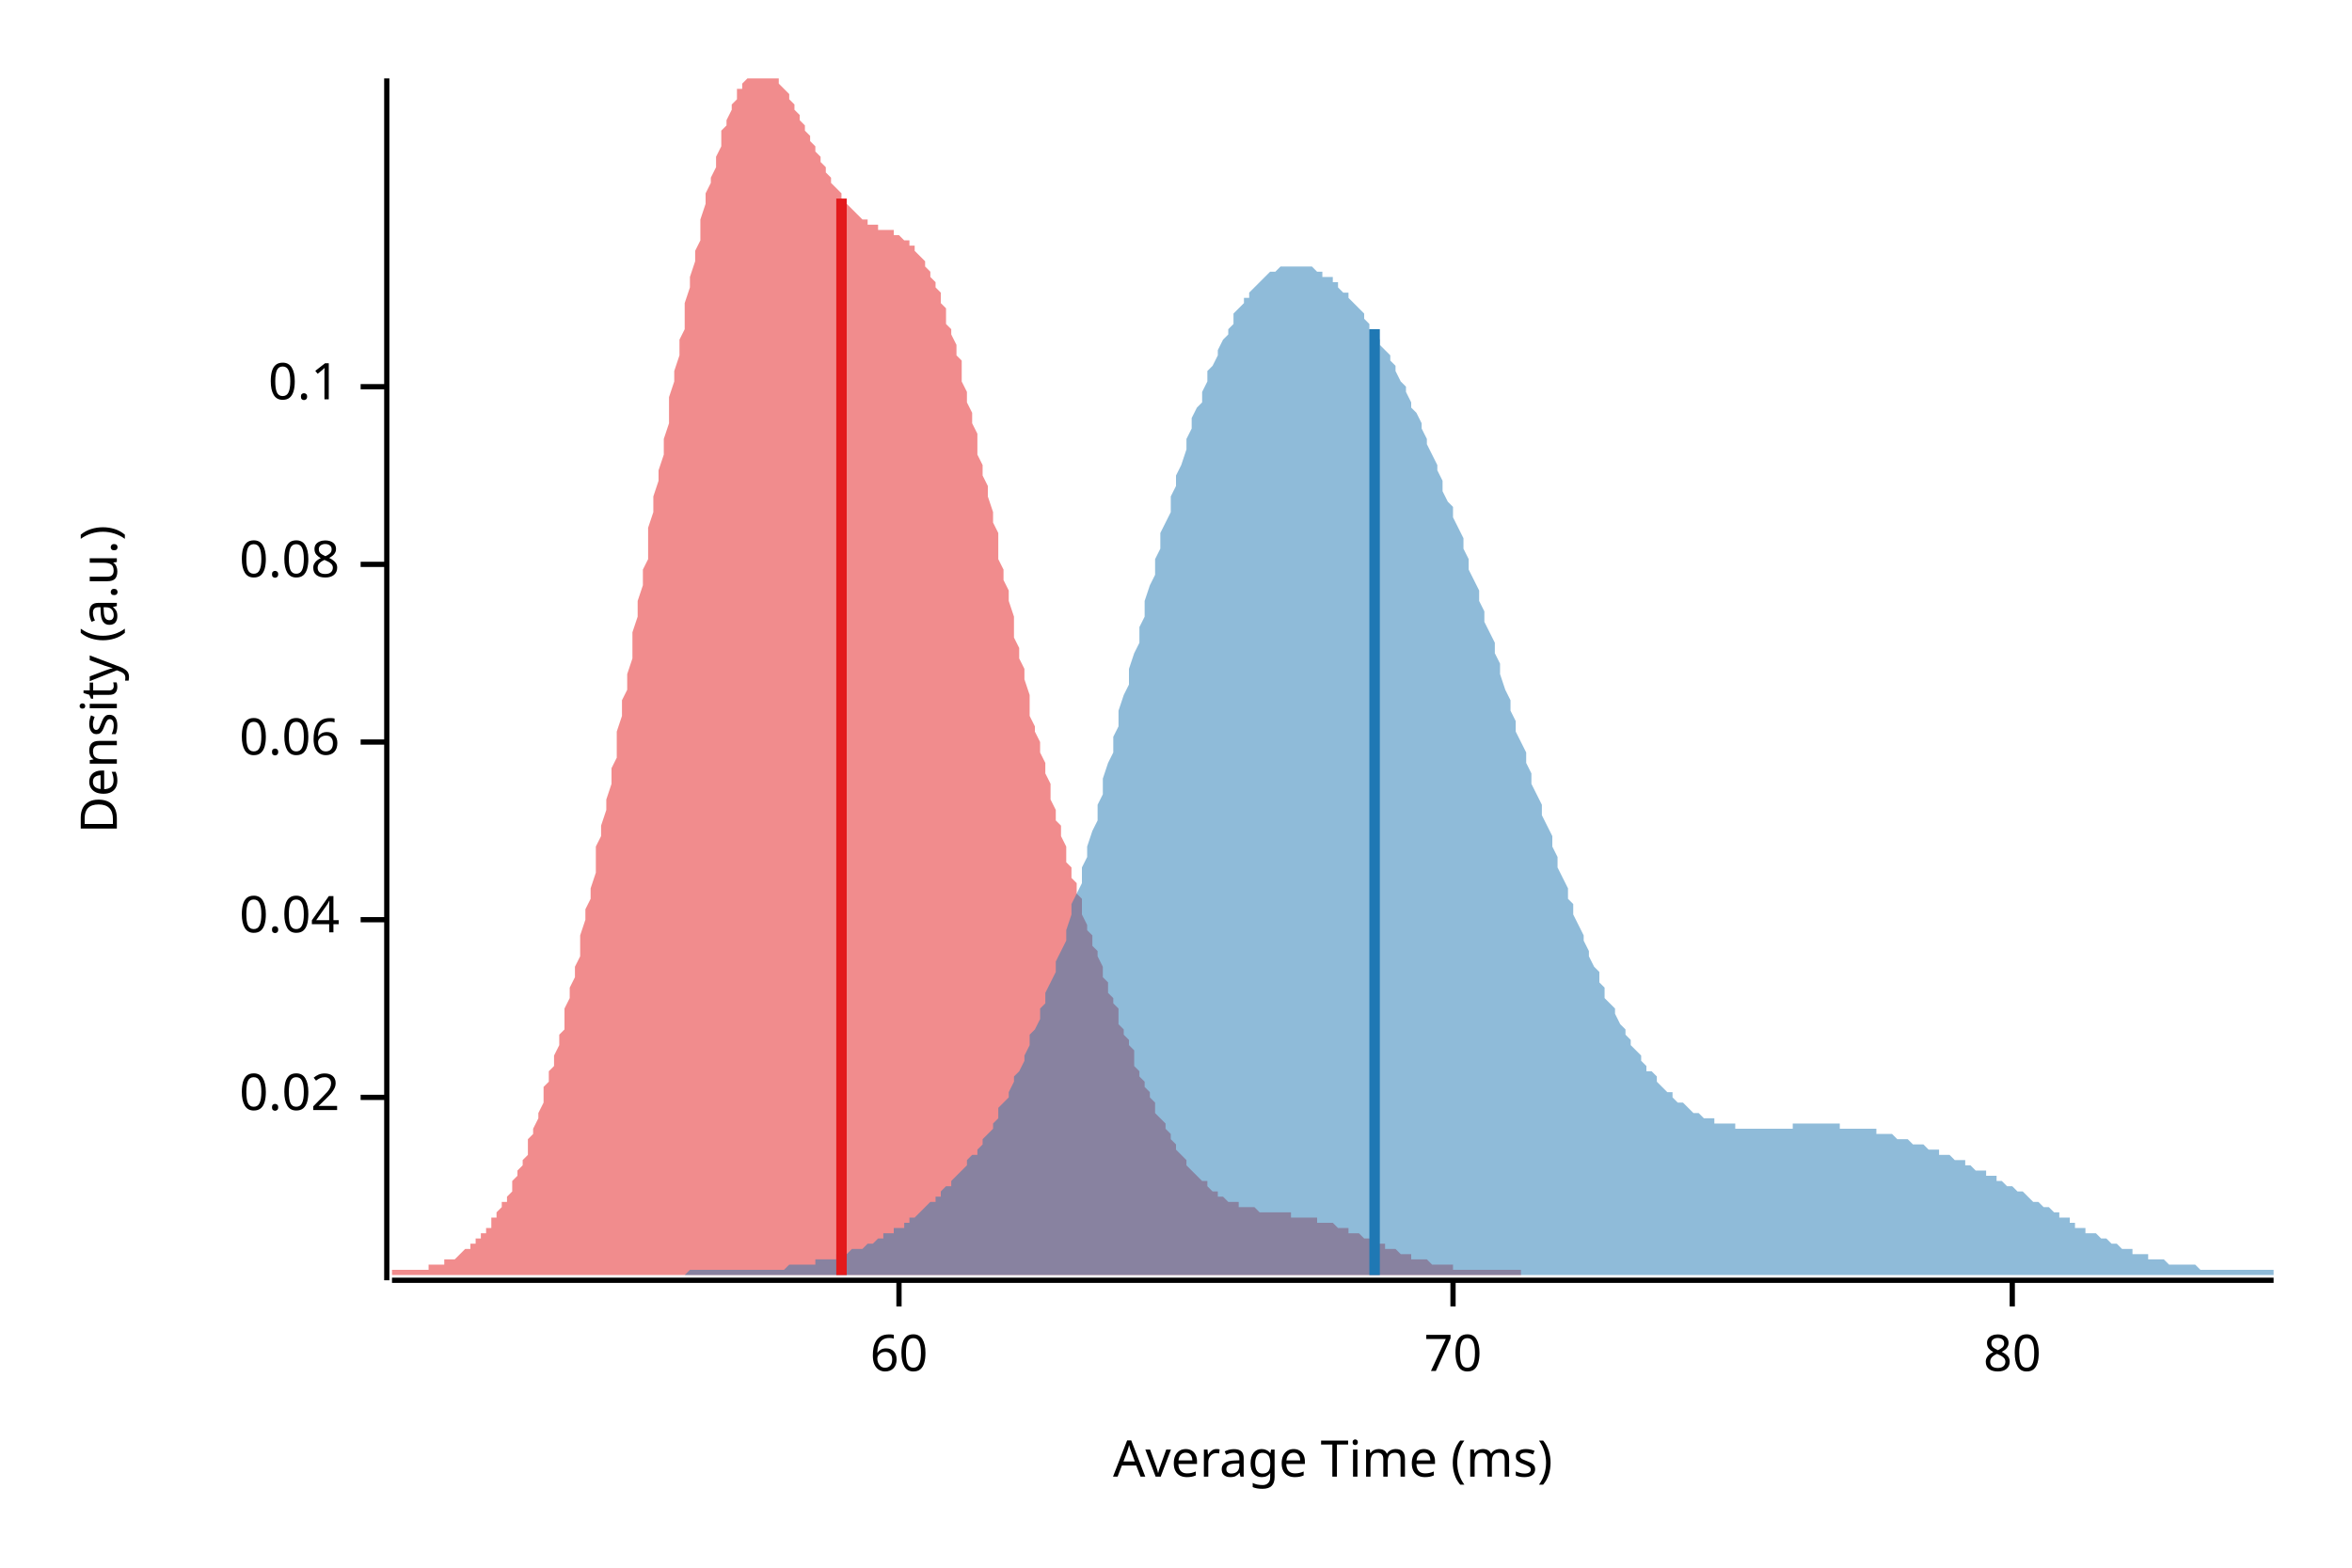
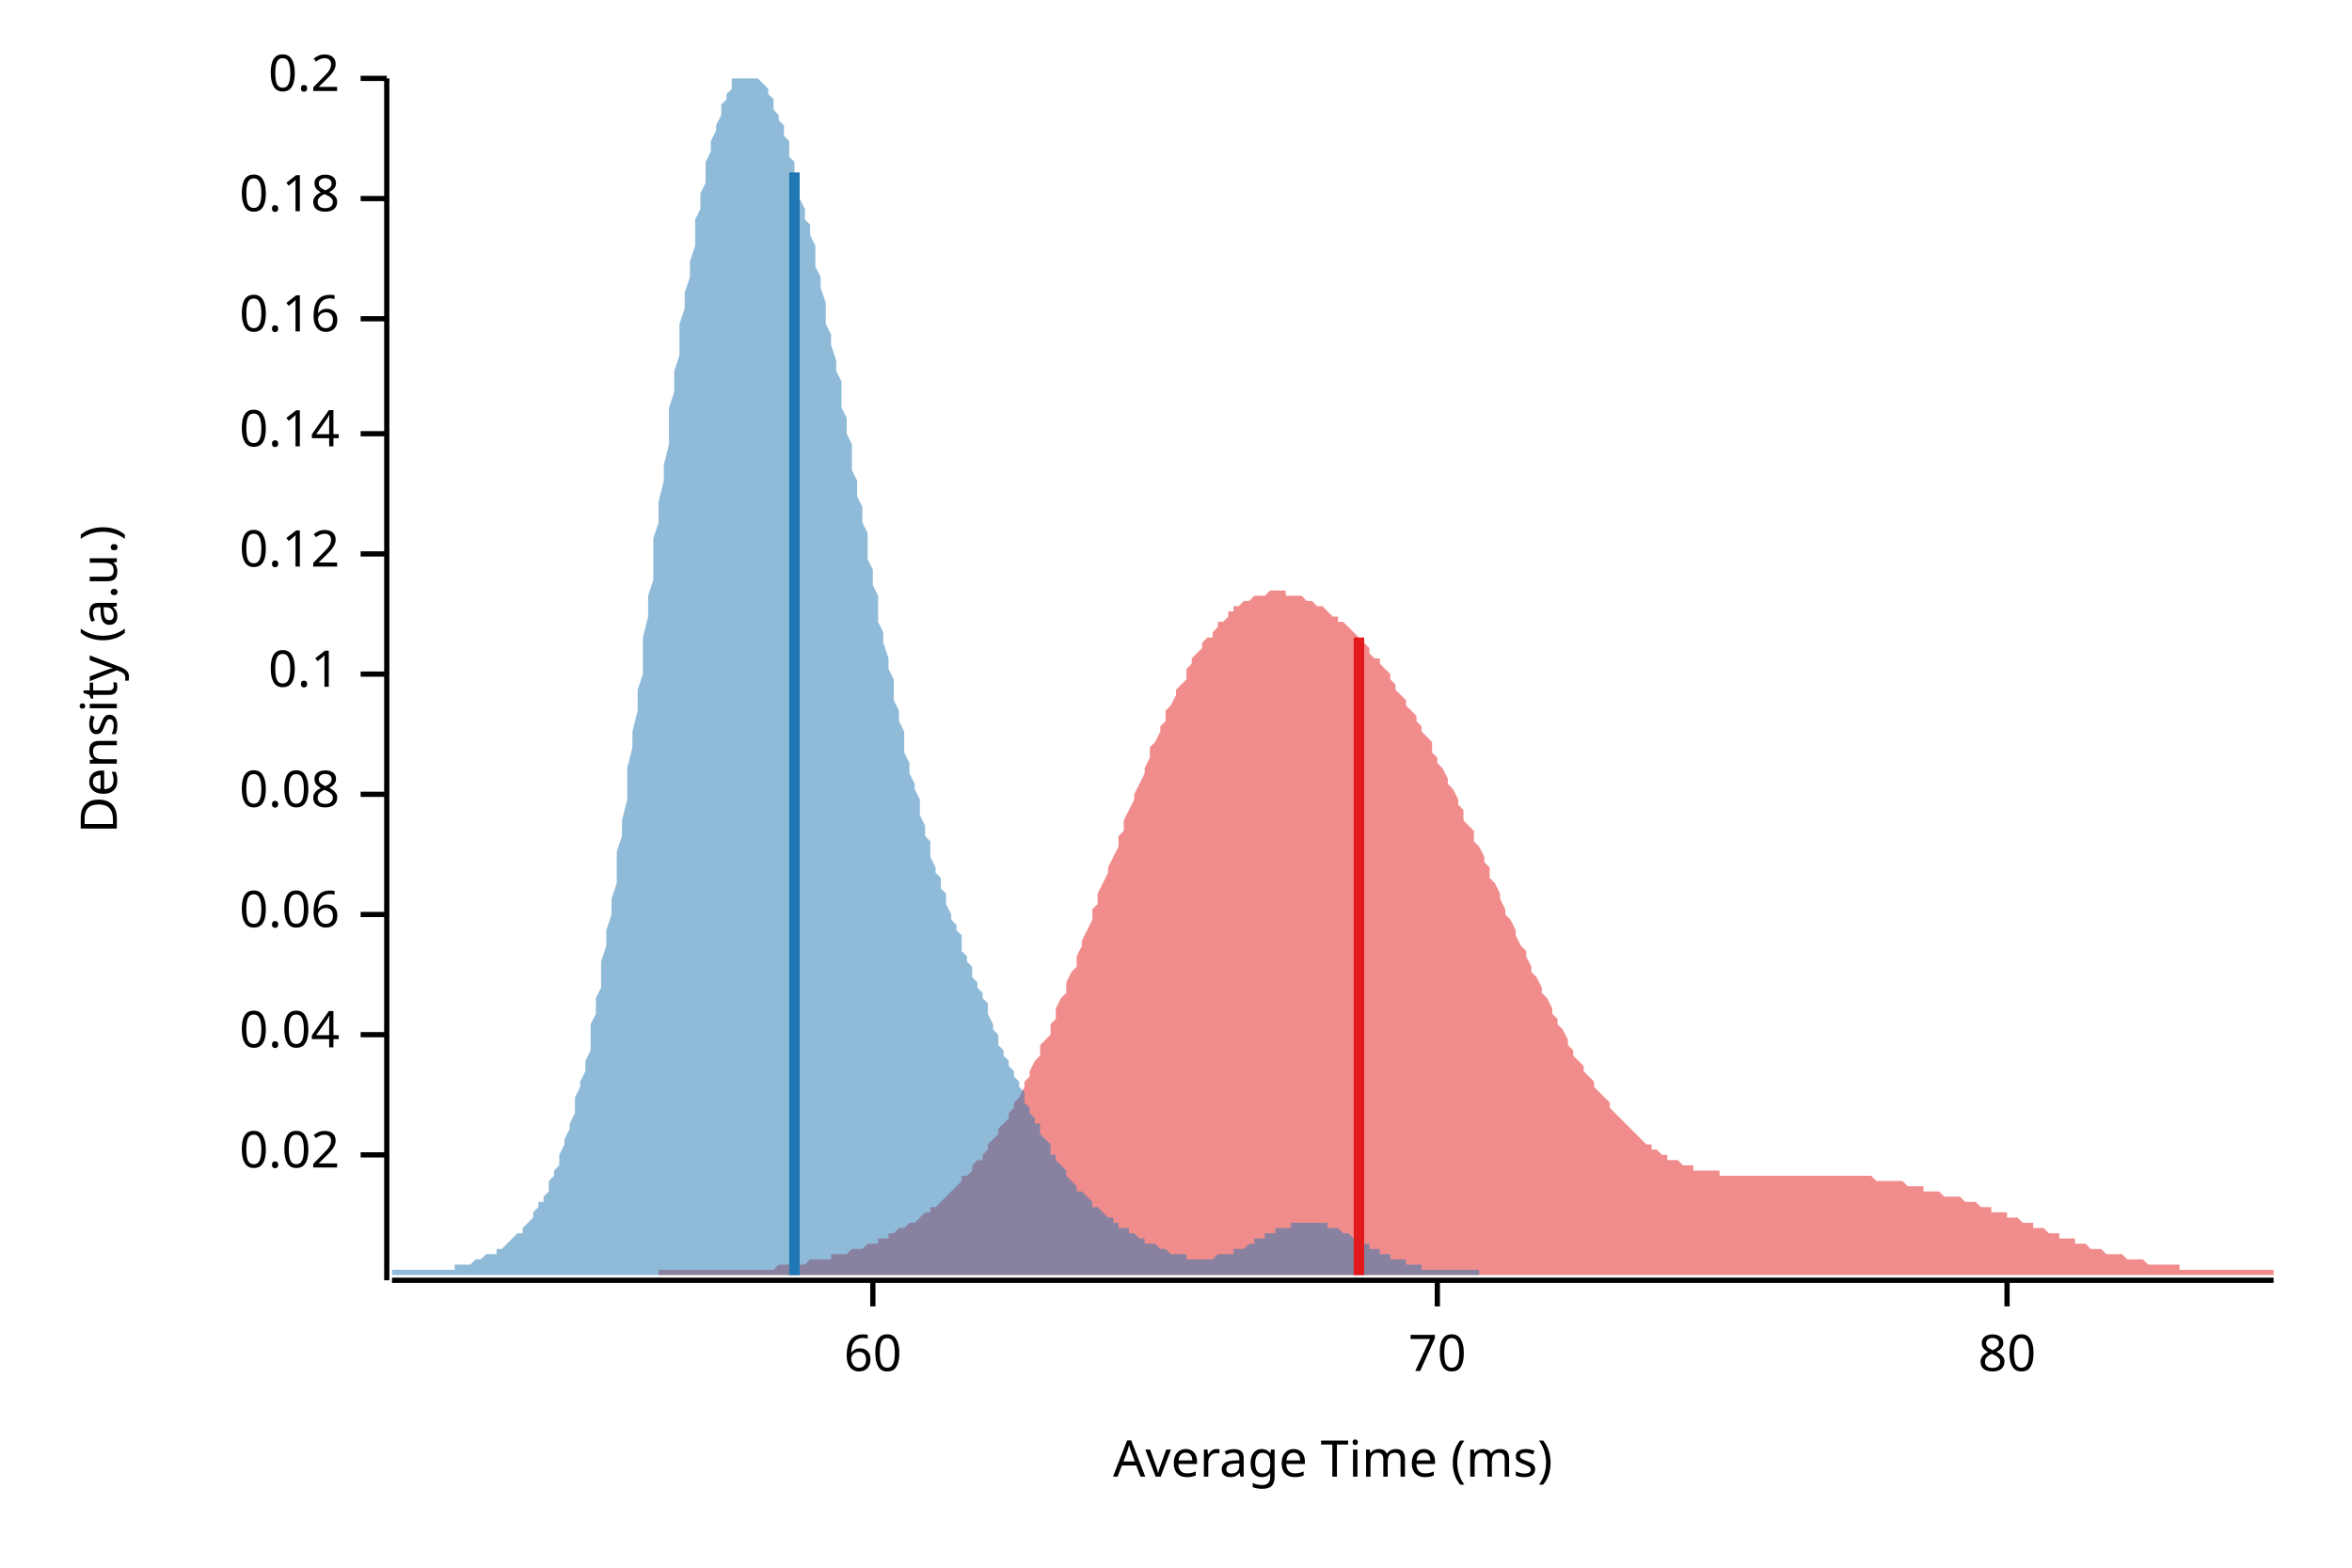
<svg xmlns="http://www.w3.org/2000/svg" width="450" height="300" viewBox="0 0 450 300">
  <text x="15" y="130" dy="0.76em" text-anchor="middle" font-family="sans-serif" font-size="9.677" opacity="1" fill="#000000" transform="rotate(270, 15, 130)">
Density (a.u.)
</text>
  <text x="255" y="285" dy="-0.5ex" text-anchor="middle" font-family="sans-serif" font-size="9.677" opacity="1" fill="#000000">
Average Time (ms)
</text>
  <polyline fill="none" opacity="1" stroke="#000000" stroke-width="1" points="74,15 74,245 " />
-   <text x="65" y="210" dy="0.5ex" text-anchor="end" font-family="sans-serif" font-size="9.677" opacity="1" fill="#000000">
+   <text x="65" y="221" dy="0.5ex" text-anchor="end" font-family="sans-serif" font-size="9.677" opacity="1" fill="#000000">
0.02
</text>
-   <polyline fill="none" opacity="1" stroke="#000000" stroke-width="1" points="69,210 74,210 " />
-   <text x="65" y="176" dy="0.5ex" text-anchor="end" font-family="sans-serif" font-size="9.677" opacity="1" fill="#000000">
+   <polyline fill="none" opacity="1" stroke="#000000" stroke-width="1" points="69,221 74,221 " />
+   <text x="65" y="198" dy="0.5ex" text-anchor="end" font-family="sans-serif" font-size="9.677" opacity="1" fill="#000000">
0.04
</text>
-   <polyline fill="none" opacity="1" stroke="#000000" stroke-width="1" points="69,176 74,176 " />
-   <text x="65" y="142" dy="0.5ex" text-anchor="end" font-family="sans-serif" font-size="9.677" opacity="1" fill="#000000">
+   <polyline fill="none" opacity="1" stroke="#000000" stroke-width="1" points="69,198 74,198 " />
+   <text x="65" y="175" dy="0.5ex" text-anchor="end" font-family="sans-serif" font-size="9.677" opacity="1" fill="#000000">
0.06
</text>
-   <polyline fill="none" opacity="1" stroke="#000000" stroke-width="1" points="69,142 74,142 " />
-   <text x="65" y="108" dy="0.5ex" text-anchor="end" font-family="sans-serif" font-size="9.677" opacity="1" fill="#000000">
+   <polyline fill="none" opacity="1" stroke="#000000" stroke-width="1" points="69,175 74,175 " />
+   <text x="65" y="152" dy="0.5ex" text-anchor="end" font-family="sans-serif" font-size="9.677" opacity="1" fill="#000000">
0.08
</text>
-   <polyline fill="none" opacity="1" stroke="#000000" stroke-width="1" points="69,108 74,108 " />
-   <text x="65" y="74" dy="0.5ex" text-anchor="end" font-family="sans-serif" font-size="9.677" opacity="1" fill="#000000">
+   <polyline fill="none" opacity="1" stroke="#000000" stroke-width="1" points="69,152 74,152 " />
+   <text x="65" y="129" dy="0.5ex" text-anchor="end" font-family="sans-serif" font-size="9.677" opacity="1" fill="#000000">
0.1
</text>
-   <polyline fill="none" opacity="1" stroke="#000000" stroke-width="1" points="69,74 74,74 " />
+   <polyline fill="none" opacity="1" stroke="#000000" stroke-width="1" points="69,129 74,129 " />
+   <text x="65" y="106" dy="0.5ex" text-anchor="end" font-family="sans-serif" font-size="9.677" opacity="1" fill="#000000">
+ 0.12
+ </text>
+   <polyline fill="none" opacity="1" stroke="#000000" stroke-width="1" points="69,106 74,106 " />
+   <text x="65" y="83" dy="0.5ex" text-anchor="end" font-family="sans-serif" font-size="9.677" opacity="1" fill="#000000">
+ 0.14
+ </text>
+   <polyline fill="none" opacity="1" stroke="#000000" stroke-width="1" points="69,83 74,83 " />
+   <text x="65" y="61" dy="0.5ex" text-anchor="end" font-family="sans-serif" font-size="9.677" opacity="1" fill="#000000">
+ 0.16
+ </text>
+   <polyline fill="none" opacity="1" stroke="#000000" stroke-width="1" points="69,61 74,61 " />
+   <text x="65" y="38" dy="0.5ex" text-anchor="end" font-family="sans-serif" font-size="9.677" opacity="1" fill="#000000">
+ 0.18
+ </text>
+   <polyline fill="none" opacity="1" stroke="#000000" stroke-width="1" points="69,38 74,38 " />
+   <text x="65" y="15" dy="0.5ex" text-anchor="end" font-family="sans-serif" font-size="9.677" opacity="1" fill="#000000">
+ 0.2
+ </text>
+   <polyline fill="none" opacity="1" stroke="#000000" stroke-width="1" points="69,15 74,15 " />
  <polyline fill="none" opacity="1" stroke="#000000" stroke-width="1" points="75,245 435,245 " />
-   <text x="172" y="255" dy="0.76em" text-anchor="middle" font-family="sans-serif" font-size="9.677" opacity="1" fill="#000000">
+   <text x="167" y="255" dy="0.76em" text-anchor="middle" font-family="sans-serif" font-size="9.677" opacity="1" fill="#000000">
60
</text>
-   <polyline fill="none" opacity="1" stroke="#000000" stroke-width="1" points="172,245 172,250 " />
-   <text x="278" y="255" dy="0.76em" text-anchor="middle" font-family="sans-serif" font-size="9.677" opacity="1" fill="#000000">
+   <polyline fill="none" opacity="1" stroke="#000000" stroke-width="1" points="167,245 167,250 " />
+   <text x="275" y="255" dy="0.76em" text-anchor="middle" font-family="sans-serif" font-size="9.677" opacity="1" fill="#000000">
70
</text>
-   <polyline fill="none" opacity="1" stroke="#000000" stroke-width="1" points="278,245 278,250 " />
-   <text x="385" y="255" dy="0.76em" text-anchor="middle" font-family="sans-serif" font-size="9.677" opacity="1" fill="#000000">
+   <polyline fill="none" opacity="1" stroke="#000000" stroke-width="1" points="275,245 275,250 " />
+   <text x="384" y="255" dy="0.76em" text-anchor="middle" font-family="sans-serif" font-size="9.677" opacity="1" fill="#000000">
80
</text>
-   <polyline fill="none" opacity="1" stroke="#000000" stroke-width="1" points="385,245 385,250 " />
-   <polygon opacity="0.5" fill="#E31A1C" points="75,243 75,243 75,243 76,243 76,243 77,243 77,243 78,243 78,243 78,243 79,243 79,243 80,243 80,243 81,243 81,243 81,243 82,243 82,242 83,242 83,242 84,242 84,242 84,242 85,242 85,241 86,241 86,241 87,241 87,241 88,240 88,240 88,240 89,239 89,239 90,239 90,238 91,238 91,238 91,237 92,237 92,236 93,236 93,235 94,235 94,234 94,233 95,233 95,232 96,231 96,230 97,230 97,229 98,228 98,227 98,226 99,225 99,224 100,223 100,222 101,221 101,219 101,218 102,217 102,216 103,214 103,213 104,211 104,210 104,208 105,207 105,205 106,204 106,202 107,200 107,198 108,197 108,195 108,193 109,191 109,189 110,187 110,185 111,183 111,181 111,179 112,176 112,174 113,172 113,170 114,167 114,165 114,162 115,160 115,158 116,155 116,153 117,150 117,147 118,145 118,142 118,140 119,137 119,134 120,132 120,129 121,126 121,123 121,121 122,118 122,115 123,112 123,109 124,107 124,104 124,101 125,98 125,95 126,92 126,90 127,87 127,84 128,81 128,79 128,76 129,73 129,71 130,68 130,65 131,63 131,60 131,58 132,55 132,53 133,50 133,48 134,46 134,44 134,42 135,39 135,37 136,35 136,34 137,32 137,30 138,28 138,27 138,25 139,24 139,23 140,21 140,20 141,19 141,18 141,17 142,17 142,16 143,15 143,15 144,15 144,15 144,15 145,15 145,15 146,15 146,15 147,15 147,15 148,15 148,15 148,15 149,15 149,16 150,17 150,17 151,18 151,19 151,19 152,20 152,21 153,22 153,23 154,24 154,25 154,25 155,26 155,27 156,28 156,29 157,30 157,31 158,32 158,33 158,33 159,34 159,35 160,36 160,36 161,37 161,38 161,38 162,39 162,39 163,40 163,40 164,41 164,41 164,41 165,42 165,42 166,42 166,43 167,43 167,43 168,43 168,43 168,44 169,44 169,44 170,44 170,44 171,44 171,45 171,45 172,45 172,45 173,46 173,46 174,46 174,47 174,47 175,47 175,48 176,49 176,49 177,50 177,51 177,51 178,52 178,53 179,54 179,55 180,56 180,58 181,59 181,60 181,62 182,63 182,64 183,66 183,68 184,69 184,71 184,73 185,75 185,77 186,79 186,81 187,83 187,85 187,87 188,89 188,91 189,93 189,95 190,98 190,100 191,102 191,104 191,107 192,109 192,111 193,113 193,115 194,118 194,120 194,122 195,124 195,126 196,128 196,130 197,133 197,135 197,137 198,139 198,140 199,142 199,144 200,146 200,148 201,150 201,152 201,153 202,155 202,157 203,158 203,160 204,162 204,163 204,165 205,166 205,168 206,169 206,171 207,172 207,174 207,175 208,177 208,178 209,179 209,181 210,182 210,183 211,185 211,186 211,187 212,188 212,190 213,191 213,192 214,193 214,195 214,196 215,197 215,198 216,199 216,200 217,201 217,203 217,204 218,205 218,206 219,207 219,208 220,209 220,210 221,211 221,212 221,213 222,214 222,214 223,215 223,216 224,217 224,218 224,218 225,219 225,220 226,221 226,221 227,222 227,222 227,223 228,224 228,224 229,225 229,225 230,226 230,226 231,226 231,227 231,227 232,228 232,228 233,228 233,229 234,229 234,229 234,229 235,230 235,230 236,230 236,230 237,230 237,231 237,231 238,231 238,231 239,231 239,231 240,231 240,231 241,232 241,232 241,232 242,232 242,232 243,232 243,232 244,232 244,232 244,232 245,232 245,232 246,232 246,232 247,232 247,233 247,233 248,233 248,233 249,233 249,233 250,233 250,233 251,233 251,233 251,233 252,233 252,234 253,234 253,234 254,234 254,234 254,234 255,234 255,234 256,235 256,235 257,235 257,235 257,235 258,235 258,236 259,236 259,236 260,236 260,236 261,237 261,237 261,237 262,237 262,237 263,237 263,238 264,238 264,238 264,238 265,238 265,239 266,239 266,239 267,239 267,239 267,239 268,240 268,240 269,240 269,240 270,240 270,240 270,241 271,241 271,241 272,241 272,241 273,241 273,241 274,242 274,242 274,242 275,242 275,242 276,242 276,242 277,242 277,242 277,242 278,242 278,243 279,243 279,243 280,243 280,243 280,243 281,243 281,243 282,243 282,243 283,243 283,243 284,243 284,243 284,243 285,243 285,243 286,243 286,243 287,243 287,243 287,243 288,243 288,243 289,243 289,243 290,243 290,243 290,243 291,243 291,243 291,244 75,244 " />
-   <polygon opacity="0.5" fill="#1F78B4" points="131,244 132,243 132,243 133,243 134,243 134,243 135,243 135,243 136,243 137,243 137,243 138,243 138,243 139,243 140,243 140,243 141,243 142,243 142,243 143,243 143,243 144,243 145,243 145,243 146,243 146,243 147,243 148,243 148,243 149,243 149,243 150,243 151,242 151,242 152,242 152,242 153,242 154,242 154,242 155,242 156,242 156,241 157,241 157,241 158,241 159,241 159,241 160,241 160,240 161,240 162,240 162,240 163,239 163,239 164,239 165,239 165,239 166,238 166,238 167,238 168,237 168,237 169,237 169,236 170,236 171,236 171,235 172,235 173,235 173,234 174,234 174,233 175,233 176,232 176,232 177,231 177,231 178,230 179,230 179,229 180,229 180,228 181,227 182,227 182,226 183,225 183,225 184,224 185,223 185,222 186,221 187,221 187,220 188,219 188,218 189,217 190,216 190,215 191,214 191,212 192,211 193,210 193,209 194,207 194,206 195,205 196,203 196,202 197,200 197,198 198,197 199,195 199,193 200,192 200,190 201,188 202,186 202,184 203,182 204,180 204,178 205,175 205,173 206,171 207,169 207,166 208,164 208,162 209,159 210,157 210,154 211,152 211,149 212,146 213,144 213,141 214,139 214,136 215,133 216,131 216,128 217,125 218,123 218,120 219,118 219,115 220,112 221,110 221,107 222,105 222,102 223,100 224,98 224,95 225,93 225,91 226,89 227,86 227,84 228,82 228,80 229,78 230,77 230,75 231,73 231,71 232,70 233,68 233,67 234,65 235,64 235,63 236,62 236,60 237,59 238,58 238,57 239,57 239,56 240,55 241,54 241,54 242,53 242,53 243,52 244,52 244,52 245,51 245,51 246,51 247,51 247,51 248,51 249,51 249,51 250,51 250,51 251,51 252,52 252,52 253,52 253,53 254,53 255,53 255,54 256,54 256,55 257,56 258,56 258,57 259,58 259,58 260,59 261,60 261,61 262,62 262,63 263,64 264,65 264,66 265,67 266,68 266,69 267,70 267,71 268,73 269,74 269,75 270,77 270,78 271,79 272,81 272,82 273,84 273,85 274,87 275,89 275,90 276,92 276,94 277,96 278,97 278,99 279,101 280,103 280,105 281,107 281,109 282,111 283,113 283,115 284,117 284,119 285,121 286,123 286,125 287,127 287,129 288,132 289,134 289,136 290,138 290,140 291,142 292,144 292,146 293,148 293,150 294,152 295,154 295,156 296,158 297,160 297,162 298,164 298,166 299,168 300,170 300,172 301,173 301,175 302,177 303,179 303,180 304,182 304,183 305,185 306,186 306,188 307,189 307,191 308,192 309,193 309,194 310,196 311,197 311,198 312,199 312,200 313,201 314,202 314,203 315,204 315,205 316,205 317,206 317,207 318,208 318,208 319,209 320,209 320,210 321,211 321,211 322,211 323,212 323,212 324,213 324,213 325,213 326,214 326,214 327,214 328,214 328,215 329,215 329,215 330,215 331,215 331,215 332,215 332,216 333,216 334,216 334,216 335,216 335,216 336,216 337,216 337,216 338,216 338,216 339,216 340,216 340,216 341,216 342,216 342,216 343,216 343,215 344,215 345,215 345,215 346,215 346,215 347,215 348,215 348,215 349,215 349,215 350,215 351,215 351,215 352,215 352,216 353,216 354,216 354,216 355,216 355,216 356,216 357,216 357,216 358,216 359,216 359,217 360,217 360,217 361,217 362,217 362,217 363,218 363,218 364,218 365,218 365,218 366,219 366,219 367,219 368,219 368,219 369,220 369,220 370,220 371,220 371,221 372,221 373,221 373,221 374,222 374,222 375,222 376,222 376,223 377,223 377,223 378,224 379,224 379,224 380,224 380,225 381,225 382,225 382,226 383,226 383,226 384,227 385,227 385,227 386,228 386,228 387,228 388,229 388,229 389,230 390,230 390,230 391,231 391,231 392,231 393,232 393,232 394,232 394,233 395,233 396,233 396,234 397,234 397,235 398,235 399,235 399,236 400,236 400,236 401,236 402,237 402,237 403,237 404,238 404,238 405,238 405,238 406,239 407,239 407,239 408,239 408,240 409,240 410,240 410,240 411,240 411,241 412,241 413,241 413,241 414,241 414,241 415,242 416,242 416,242 417,242 417,242 418,242 419,242 419,242 420,242 421,243 421,243 422,243 422,243 423,243 424,243 424,243 425,243 425,243 426,243 427,243 427,243 428,243 428,243 429,243 430,243 430,243 431,243 431,243 432,243 433,243 433,243 434,243 435,243 435,244 131,244 " />
-   <polyline fill="none" opacity="1" stroke="#E31A1C" stroke-width="2" points="161,244 161,38 " />
-   <polyline fill="none" opacity="1" stroke="#1F78B4" stroke-width="2" points="263,244 263,63 " />
+   <polyline fill="none" opacity="1" stroke="#000000" stroke-width="1" points="384,245 384,250 " />
+   <polygon opacity="0.5" fill="#E31A1C" points="126,244 126,243 127,243 128,243 128,243 129,243 129,243 130,243 131,243 131,243 132,243 133,243 133,243 134,243 134,243 135,243 136,243 136,243 137,243 137,243 138,243 139,243 139,243 140,243 141,243 141,243 142,243 142,243 143,243 144,243 144,243 145,243 146,243 146,243 147,243 147,243 148,243 149,242 149,242 150,242 150,242 151,242 152,242 152,242 153,242 154,242 154,242 155,241 155,241 156,241 157,241 157,241 158,241 159,241 159,240 160,240 160,240 161,240 162,240 162,240 163,239 163,239 164,239 165,239 165,239 166,238 167,238 167,238 168,238 168,237 169,237 170,237 170,236 171,236 171,236 172,235 173,235 173,235 174,234 175,234 175,234 176,233 176,233 177,232 178,232 178,231 179,231 180,230 180,230 181,229 181,229 182,228 183,227 183,227 184,226 184,225 185,225 186,224 186,223 187,222 188,222 188,221 189,220 189,219 190,218 191,217 191,216 192,215 193,214 193,213 194,212 194,211 195,210 196,208 196,207 197,206 197,205 198,203 199,202 199,200 200,199 201,198 201,196 202,195 202,193 203,191 204,190 204,188 205,186 206,185 206,183 207,181 207,180 208,178 209,176 209,174 210,173 210,171 211,169 212,167 212,166 213,164 214,162 214,160 215,159 215,157 216,155 217,153 217,152 218,150 219,148 219,147 220,145 220,143 221,142 222,140 222,139 223,138 223,136 224,135 225,133 225,132 226,131 227,130 227,128 228,127 228,126 229,125 230,124 230,123 231,122 232,122 232,121 233,120 233,119 234,119 235,118 235,117 236,117 236,116 237,116 238,115 238,115 239,115 240,114 240,114 241,114 241,114 242,114 243,113 243,113 244,113 245,113 245,113 246,113 246,114 247,114 248,114 248,114 249,114 249,114 250,115 251,115 251,115 252,116 253,116 253,116 254,117 254,117 255,118 256,118 256,119 257,119 258,120 258,120 259,121 259,121 260,122 261,123 261,123 262,124 262,125 263,126 264,126 264,127 265,128 266,129 266,130 267,131 267,132 268,133 269,134 269,135 270,136 271,137 271,138 272,139 272,140 273,141 274,142 274,144 275,145 275,146 276,147 277,149 277,150 278,151 279,153 279,154 280,155 280,157 281,158 282,159 282,161 283,162 284,164 284,165 285,166 285,168 286,169 287,171 287,172 288,174 288,175 289,176 290,178 290,179 291,181 292,182 292,183 293,185 293,186 294,187 295,189 295,190 296,191 297,193 297,194 298,195 298,196 299,197 300,199 300,200 301,201 301,202 302,203 303,204 303,205 304,206 305,207 305,208 306,209 306,209 307,210 308,211 308,212 309,213 309,213 310,214 311,215 311,215 312,216 313,217 313,217 314,218 314,218 315,219 316,219 316,220 317,220 318,221 318,221 319,221 319,222 320,222 321,222 321,222 322,223 322,223 323,223 324,223 324,224 325,224 326,224 326,224 327,224 327,224 328,224 329,224 329,225 330,225 331,225 331,225 332,225 332,225 333,225 334,225 334,225 335,225 335,225 336,225 337,225 337,225 338,225 339,225 339,225 340,225 340,225 341,225 342,225 342,225 343,225 344,225 344,225 345,225 345,225 346,225 347,225 347,225 348,225 348,225 349,225 350,225 350,225 351,225 352,225 352,225 353,225 353,225 354,225 355,225 355,225 356,225 357,225 357,225 358,225 358,225 359,226 360,226 360,226 361,226 361,226 362,226 363,226 363,226 364,226 365,227 365,227 366,227 366,227 367,227 368,227 368,228 369,228 370,228 370,228 371,228 371,228 372,229 373,229 373,229 374,229 374,229 375,229 376,230 376,230 377,230 378,230 378,230 379,231 379,231 380,231 381,231 381,232 382,232 383,232 383,232 384,232 384,233 385,233 386,233 386,233 387,234 387,234 388,234 389,234 389,235 390,235 391,235 391,235 392,236 392,236 393,236 394,236 394,237 395,237 396,237 396,237 397,237 397,238 398,238 399,238 399,238 400,239 400,239 401,239 402,239 402,239 403,240 404,240 404,240 405,240 405,240 406,240 407,241 407,241 408,241 409,241 409,241 410,241 410,241 411,242 412,242 412,242 413,242 413,242 414,242 415,242 415,242 416,242 417,242 417,243 418,243 418,243 419,243 420,243 420,243 421,243 422,243 422,243 423,243 423,243 424,243 425,243 425,243 426,243 426,243 427,243 428,243 428,243 429,243 430,243 430,243 431,243 431,243 432,243 433,243 433,243 434,243 435,243 435,244 126,244 " />
+   <polygon opacity="0.5" fill="#1F78B4" points="75,243 75,243 75,243 76,243 76,243 77,243 77,243 77,243 78,243 78,243 79,243 79,243 80,243 80,243 80,243 81,243 81,243 82,243 82,243 82,243 83,243 83,243 84,243 84,243 85,243 85,243 85,243 86,243 86,243 87,243 87,242 87,242 88,242 88,242 89,242 89,242 90,242 90,242 90,242 91,241 91,241 92,241 92,241 92,241 93,240 93,240 94,240 94,240 95,240 95,239 95,239 96,239 96,239 97,238 97,238 97,238 98,237 98,237 99,236 99,236 100,236 100,235 100,235 101,234 101,234 102,233 102,232 102,232 103,231 103,230 104,230 104,229 105,228 105,227 105,226 106,225 106,224 107,223 107,222 107,221 108,219 108,218 109,216 109,215 110,213 110,212 110,210 111,208 111,207 112,205 112,203 113,201 113,198 113,196 114,194 114,191 115,189 115,186 115,184 116,181 116,178 117,175 117,172 118,169 118,166 118,163 119,160 119,157 120,153 120,150 120,147 121,143 121,140 122,136 122,132 123,129 123,125 123,122 124,118 124,114 125,111 125,107 125,103 126,100 126,96 127,92 127,89 128,85 128,82 128,78 129,75 129,71 130,68 130,65 130,62 131,59 131,56 132,53 132,50 133,47 133,45 133,42 134,40 134,37 135,35 135,33 135,31 136,29 136,27 137,25 137,24 138,22 138,21 138,20 139,19 139,18 140,17 140,16 140,15 141,15 141,15 142,15 142,15 143,15 143,15 143,15 144,15 144,15 145,15 145,15 145,15 146,16 146,16 147,17 147,18 148,19 148,20 148,21 149,22 149,23 150,24 150,26 151,27 151,28 151,30 152,31 152,33 153,35 153,36 153,38 154,40 154,42 155,43 155,45 156,47 156,49 156,51 157,53 157,55 158,58 158,60 158,62 159,64 159,66 160,69 160,71 161,73 161,76 161,78 162,80 162,83 163,85 163,88 163,90 164,92 164,95 165,97 165,100 166,102 166,105 166,107 167,109 167,112 168,114 168,116 168,119 169,121 169,123 170,126 170,128 171,130 171,132 171,134 172,136 172,138 173,140 173,142 173,144 174,146 174,148 175,150 175,151 176,153 176,155 176,156 177,158 177,160 178,161 178,163 178,164 179,166 179,167 180,168 180,170 181,171 181,172 181,173 182,175 182,176 183,177 183,178 184,179 184,181 184,182 185,183 185,184 186,185 186,186 186,187 187,188 187,189 188,190 188,191 189,192 189,193 189,194 190,196 190,197 191,198 191,199 191,200 192,201 192,202 193,203 193,204 194,205 194,206 194,206 195,207 195,208 196,209 196,210 196,211 197,212 197,213 198,214 198,215 199,215 199,216 199,217 200,218 200,218 201,219 201,220 201,221 202,221 202,222 203,223 203,223 204,224 204,224 204,225 205,226 205,226 206,227 206,227 206,228 207,228 207,228 208,229 208,229 209,230 209,230 209,231 210,231 210,231 211,232 211,232 211,232 212,233 212,233 213,233 213,234 214,234 214,234 214,235 215,235 215,235 216,235 216,236 216,236 217,236 217,236 218,237 218,237 219,237 219,237 219,238 220,238 220,238 221,238 221,238 222,239 222,239 222,239 223,239 223,239 224,240 224,240 224,240 225,240 225,240 226,240 226,240 227,240 227,241 227,241 228,241 228,241 229,241 229,241 229,241 230,241 230,241 231,241 231,241 232,241 232,241 232,241 233,240 233,240 234,240 234,240 234,240 235,240 235,240 236,240 236,239 237,239 237,239 237,239 238,239 238,239 239,238 239,238 239,238 240,238 240,237 241,237 241,237 242,237 242,237 242,236 243,236 243,236 244,236 244,236 244,235 245,235 245,235 246,235 246,235 247,235 247,235 247,234 248,234 248,234 249,234 249,234 249,234 250,234 250,234 251,234 251,234 252,234 252,234 252,234 253,234 253,234 254,234 254,235 255,235 255,235 255,235 256,235 256,235 257,236 257,236 257,236 258,236 258,236 259,237 259,237 260,237 260,237 260,237 261,238 261,238 262,238 262,238 262,239 263,239 263,239 264,239 264,240 265,240 265,240 265,240 266,240 266,241 267,241 267,241 267,241 268,241 268,241 269,241 269,242 270,242 270,242 270,242 271,242 271,242 272,242 272,242 272,243 273,243 273,243 274,243 274,243 275,243 275,243 275,243 276,243 276,243 277,243 277,243 277,243 278,243 278,243 279,243 279,243 280,243 280,243 280,243 281,243 281,243 282,243 282,243 282,243 283,243 283,244 75,244 " />
+   <polyline fill="none" opacity="1" stroke="#E31A1C" stroke-width="2" points="260,244 260,122 " />
+   <polyline fill="none" opacity="1" stroke="#1F78B4" stroke-width="2" points="152,244 152,33 " />
</svg>
